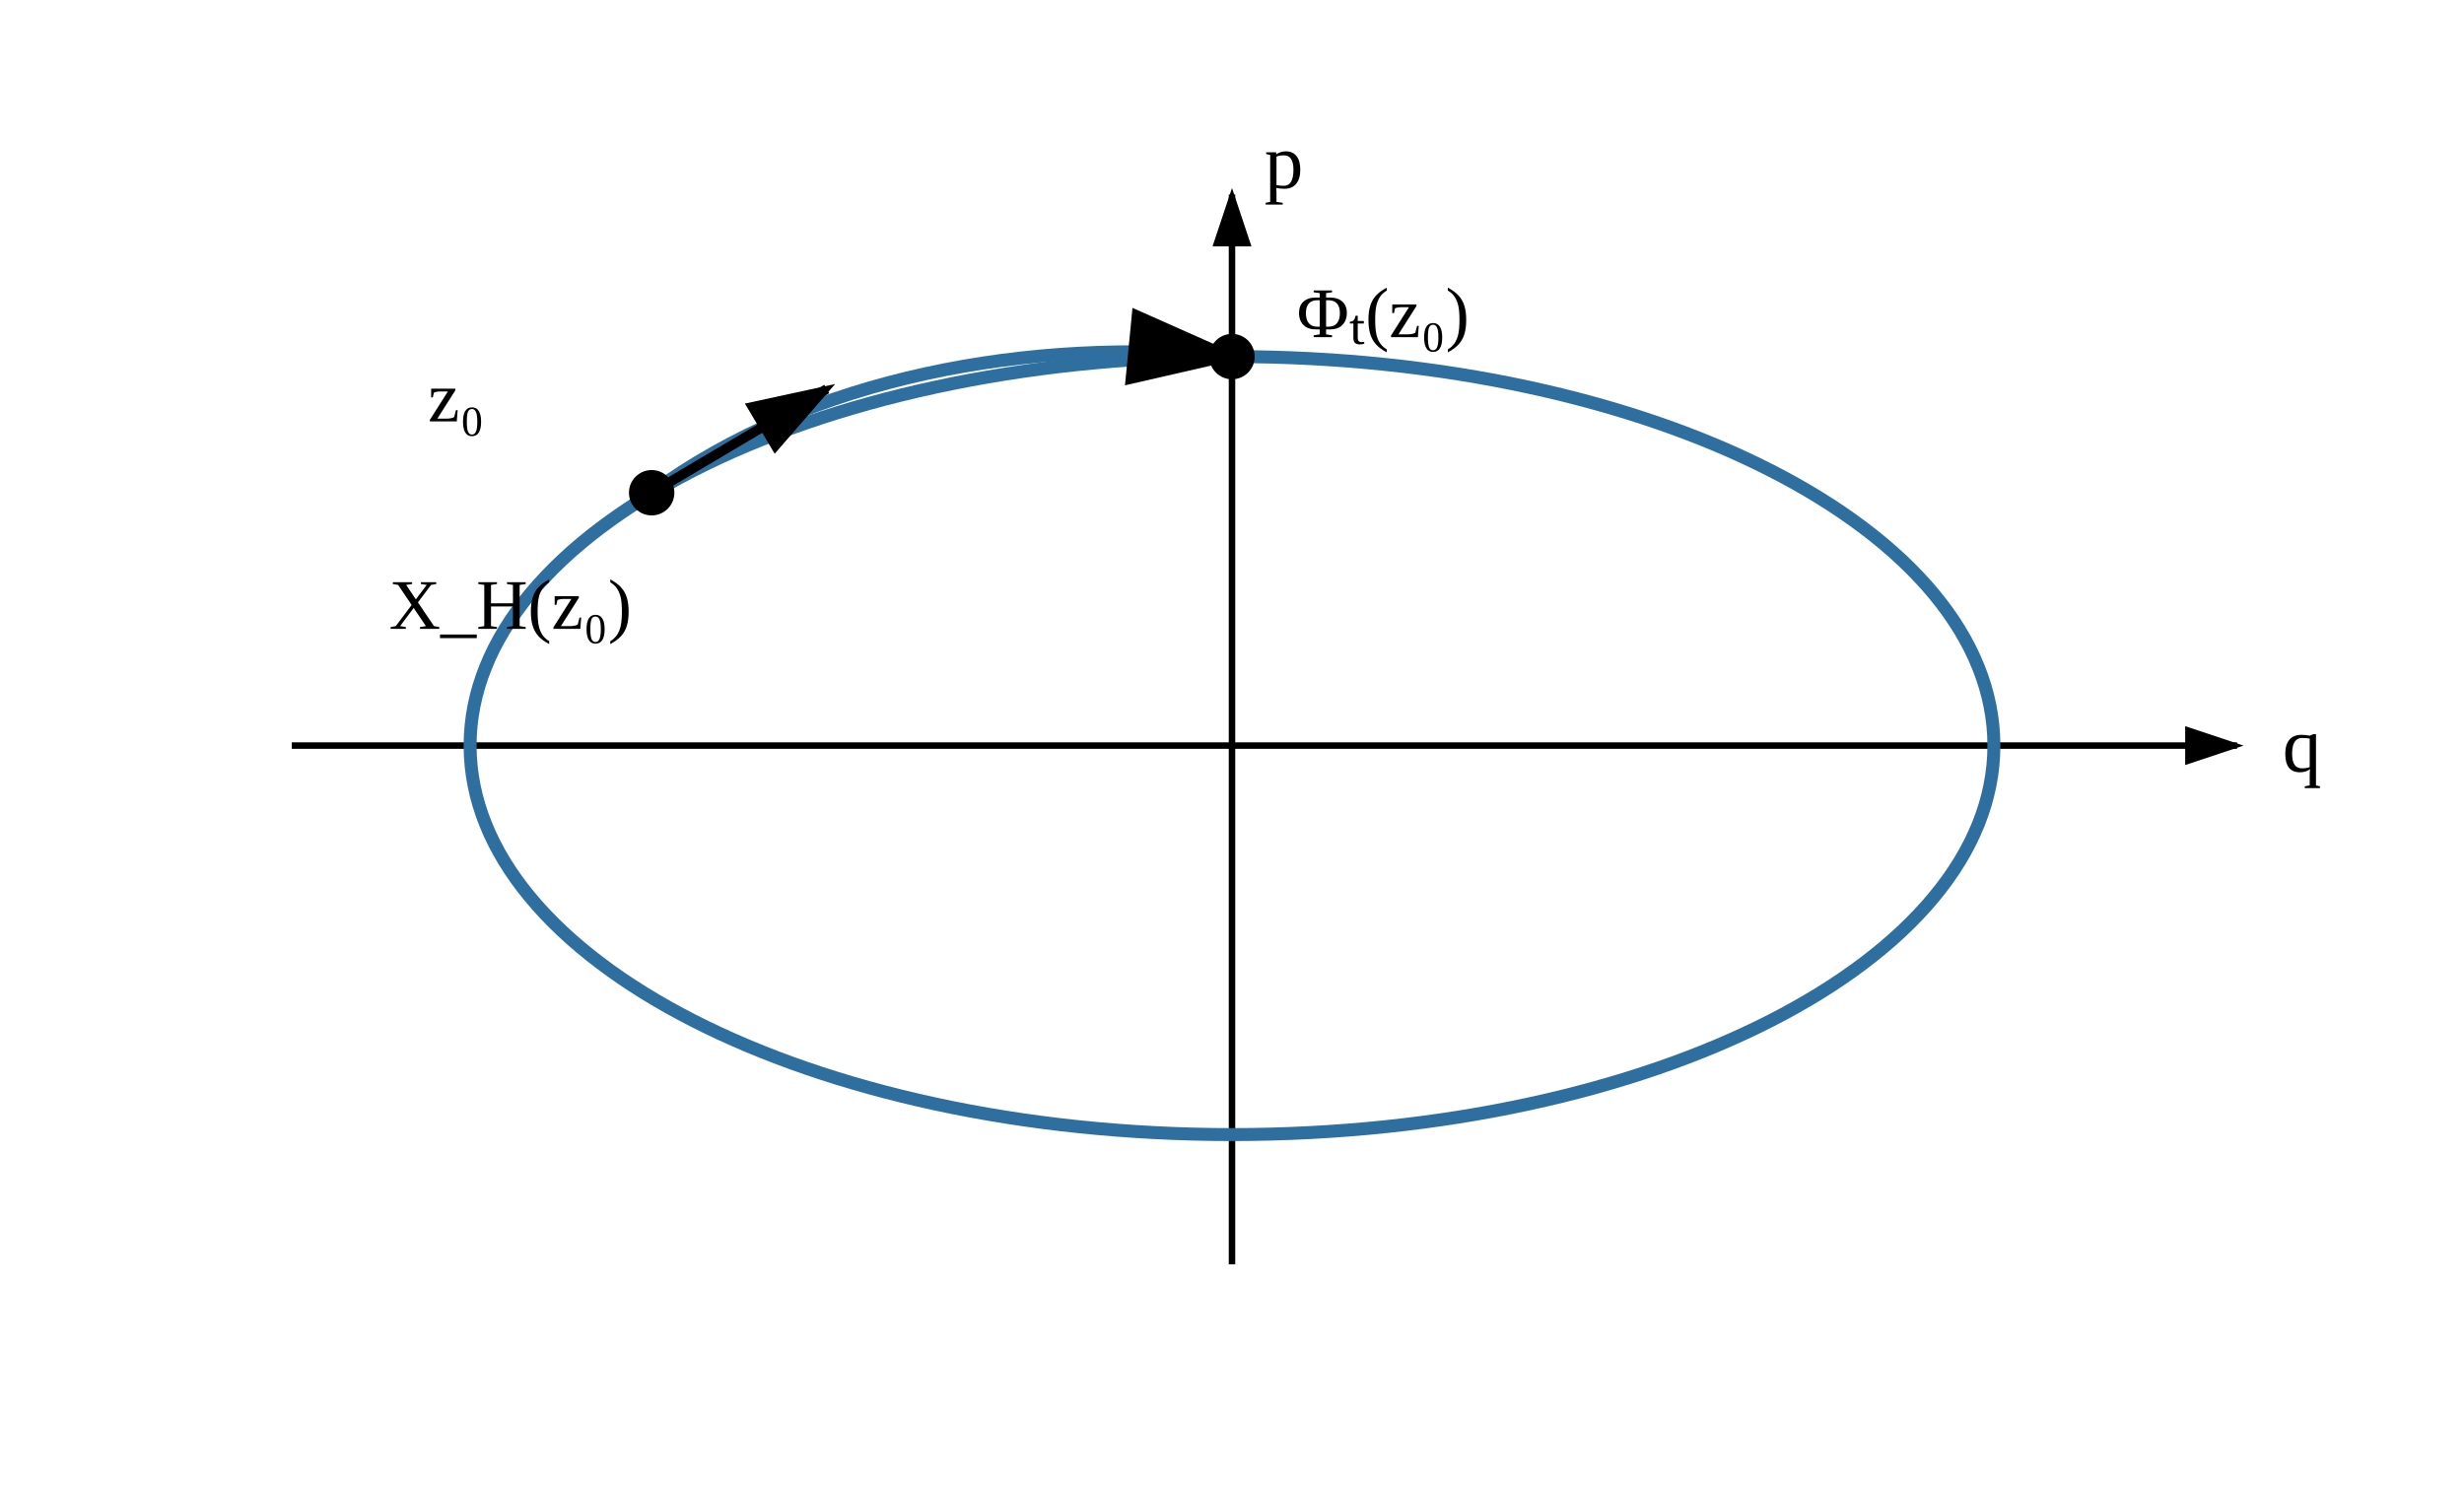
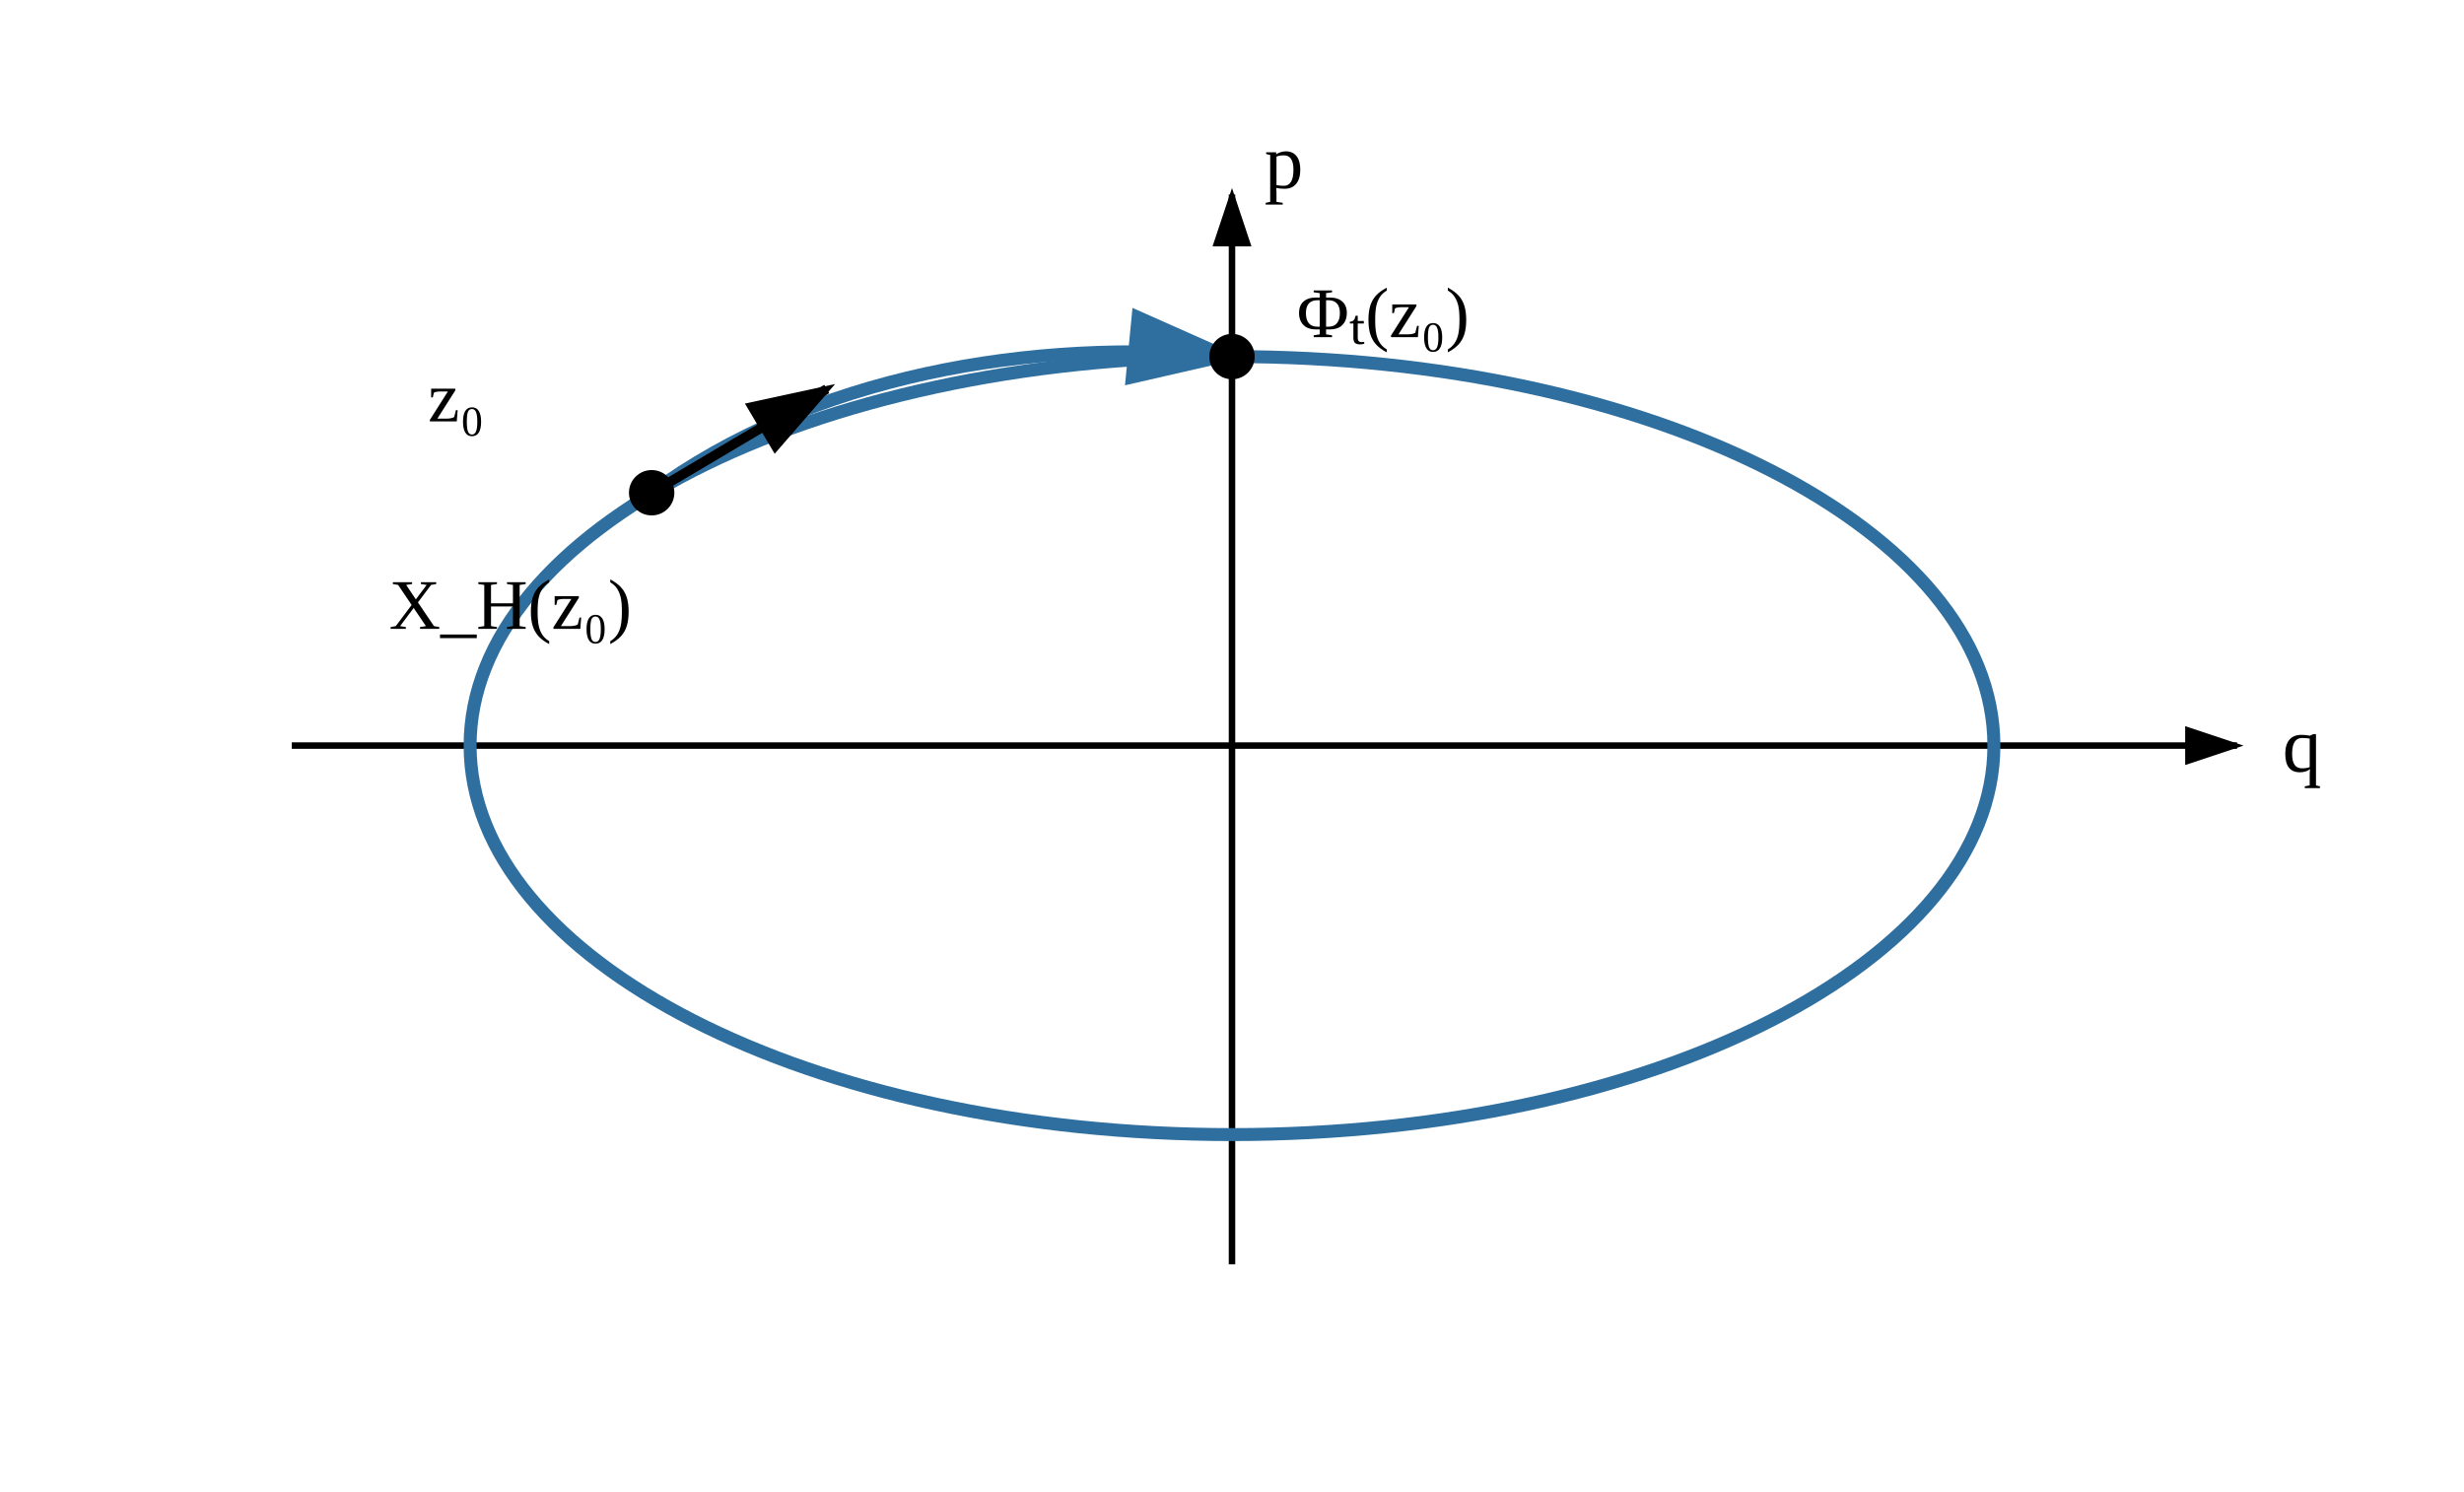
<svg xmlns="http://www.w3.org/2000/svg" viewBox="0 0 760 460" role="img" aria-labelledby="title desc" data-layout-lint="strict">
  <defs>
    <marker id="arrow" markerWidth="10" markerHeight="10" refX="8" refY="3" orient="auto" markerUnits="strokeWidth">
      <path d="M0,0 L0,6 L9,3 z" fill="currentColor" />
+     </marker>
+     <marker id="arrow-flow" markerWidth="10" markerHeight="10" refX="8" refY="3" orient="auto" markerUnits="strokeWidth">
+       <path d="M0,0 L0,6 L9,3 z" fill="#2f6f9f" />
    </marker>
  </defs>
  <line x1="90" y1="230" x2="690" y2="230" stroke="currentColor" stroke-width="2" marker-end="url(#arrow)" />
  <line x1="380" y1="390" x2="380" y2="60" stroke="currentColor" stroke-width="2" marker-end="url(#arrow)" />
  <text x="704" y="238" font-size="24">q</text>
  <text x="390" y="58" font-size="24">p</text>
  <ellipse cx="380" cy="230" rx="235" ry="120" fill="none" stroke="#2f6f9f" stroke-width="4" />
-   <path d="M 201 152 C 250 116, 318 104, 380 110" fill="none" stroke="#2f6f9f" stroke-width="4" marker-end="url(#arrow)" />
+   <path d="M 201 152 C 250 116, 318 104, 380 110" fill="none" stroke="#2f6f9f" stroke-width="4" marker-end="url(#arrow-flow)" />
  <circle cx="201" cy="152" r="7" fill="currentColor" />
  <circle cx="380" cy="110" r="7" fill="currentColor" />
  <text x="132" y="130" font-size="22">z₀</text>
  <text x="400" y="104" font-size="22">Φₜ(z₀)</text>
  <line x1="201" y1="152" x2="255" y2="120" stroke="currentColor" stroke-width="3" marker-end="url(#arrow)" />
  <text x="120" y="194" font-size="22">X_H(z₀)</text>
</svg>
